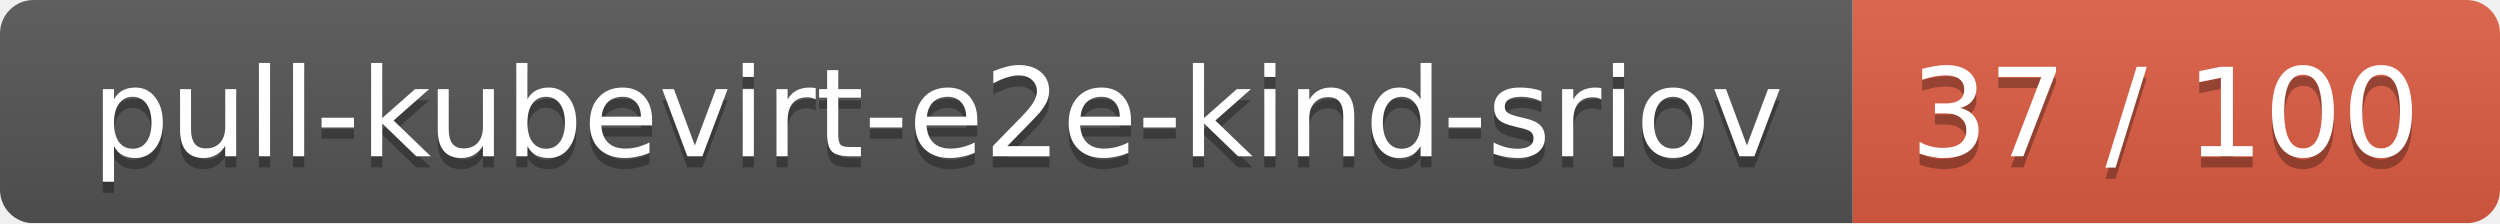
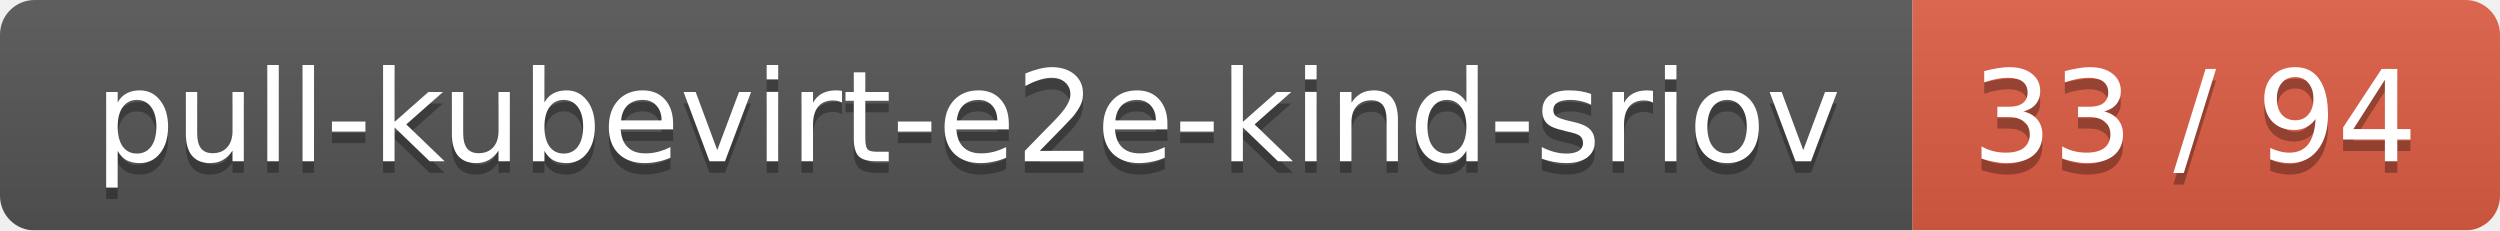
- <svg xmlns="http://www.w3.org/2000/svg" width="224" height="20">
+ <svg xmlns="http://www.w3.org/2000/svg" width="217" height="20">
  <linearGradient id="smooth" x2="0" y2="100%">
    <stop offset="0" stop-color="#bbb" stop-opacity=".1" />
    <stop offset="1" stop-opacity=".1" />
  </linearGradient>
  <mask id="round">
-     <rect width="224" height="20" rx="3" fill="#fff" />
+     <rect width="217" height="20" rx="3" fill="#fff" />
  </mask>
  <g mask="url(#round)">
    <rect width="166" height="20" fill="#555" />
-     <rect x="166" width="58" height="20" fill="#e05d44" />
-     <rect width="224" height="20" fill="url(#smooth)" />
+     <rect x="166" width="51" height="20" fill="#e05d44" />
+     <rect width="217" height="20" fill="url(#smooth)" />
  </g>
  <g fill="#fff" text-anchor="middle" font-family="DejaVu Sans,Verdana,Geneva,sans-serif" font-size="11">
    <text x="84" y="15" fill="#010101" fill-opacity=".3">pull-kubevirt-e2e-kind-sriov</text>
    <text x="84" y="14">pull-kubevirt-e2e-kind-sriov</text>
-     <text x="194" y="15" fill="#010101" fill-opacity=".3">37 / 100</text>
-     <text x="194" y="14">37 / 100</text>
+     <text x="190.5" y="15" fill="#010101" fill-opacity=".3">33 / 94</text>
+     <text x="190.5" y="14">33 / 94</text>
  </g>
</svg>
